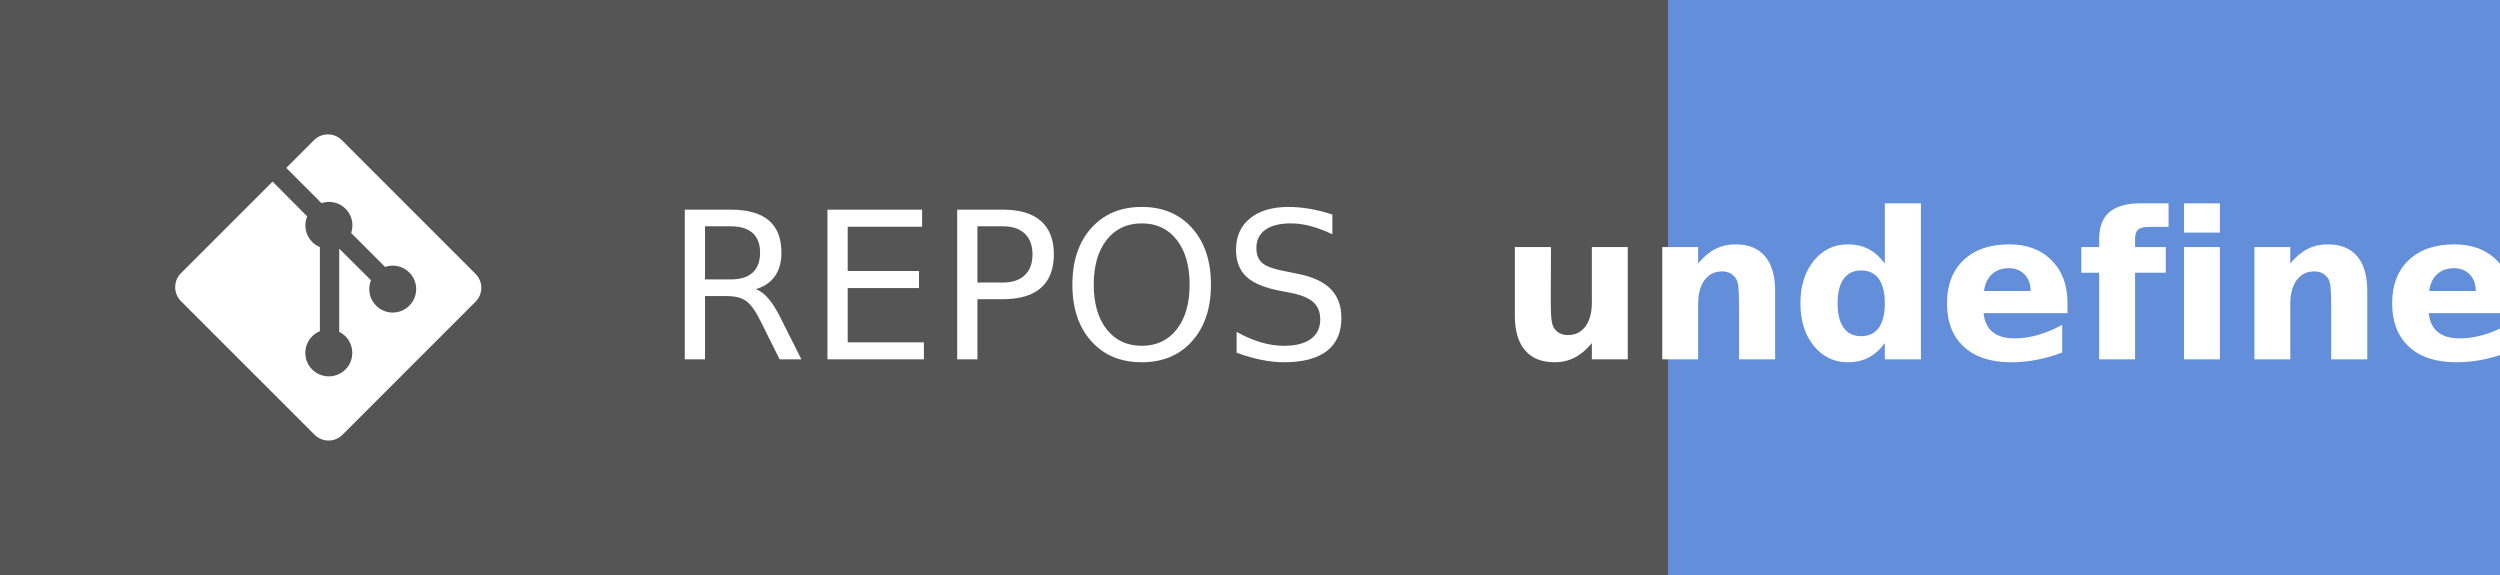
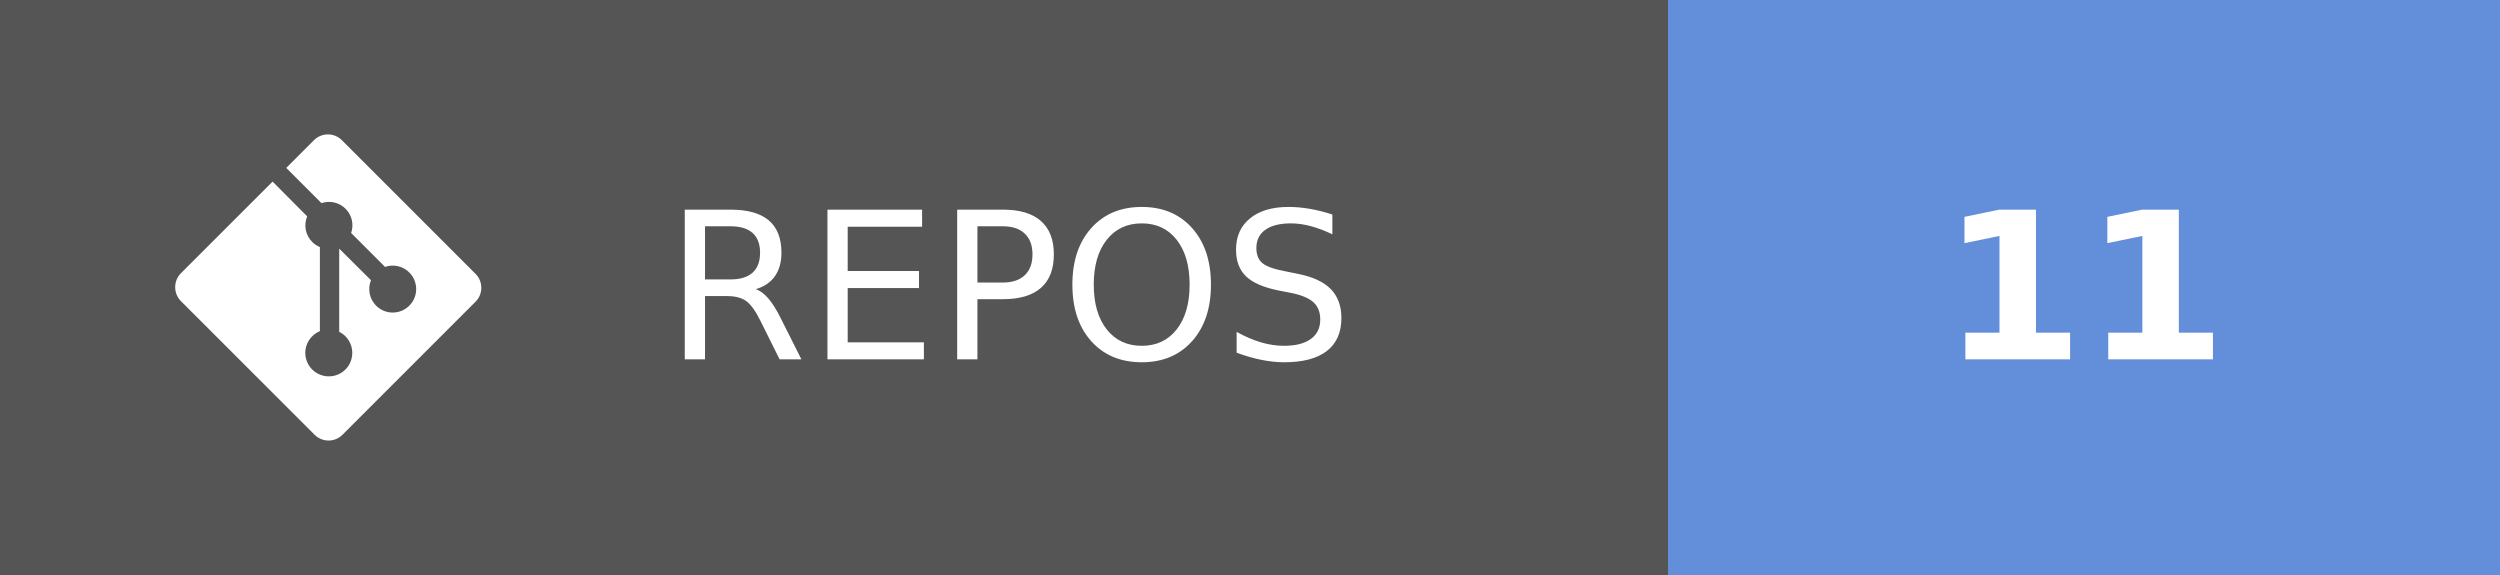
- <svg xmlns="http://www.w3.org/2000/svg" width="121.75" height="28" aria-label="REPOS: undefined" role="img" version="1.1">
+ <svg xmlns="http://www.w3.org/2000/svg" width="121.75" height="28" aria-label="REPOS: 11" role="img" version="1.1">
  <g shape-rendering="crispEdges">
    <rect width="81.25" height="28" fill="#555" />
    <rect x="81.25" width="40.5" height="28" fill="#638fda" />
  </g>
  <g fill="#ffffff" font-family="Verdana, Geneva, 'DejaVu Sans', sans-serif" font-size="100px" text-anchor="middle" text-rendering="geometricPrecision">
    <text transform="scale(.1)" x="491.25" y="175" textLength="402.5">REPOS</text>
-     <text transform="scale(.1)" x="1015" y="175" font-weight="bold" textLength="240">undefined</text>
+     <text transform="scale(.1)" x="1015" y="175" font-weight="bold" textLength="160">11</text>
  </g>
  <g transform="matrix(.62119 0 0 .62119 8.5317 6.5458)" fill="#fff">
    <path d="m23.546 10.93-10.479-10.478c-0.604-0.603-1.582-0.603-2.188 0l-2.171 2.175 2.76 2.76c0.645-0.215 1.379-0.07 1.889 0.441 0.516 0.515 0.658 1.258 0.438 1.9l2.658 2.66c0.645-0.223 1.387-0.078 1.9 0.435 0.721 0.72 0.721 1.884 0 2.604-0.719 0.719-1.881 0.719-2.6 0-0.539-0.541-0.674-1.337-0.404-1.996l-2.489-2.476v6.525c0.176 0.086 0.342 0.203 0.488 0.348 0.713 0.721 0.713 1.883 0 2.6-0.719 0.721-1.889 0.721-2.609 0-0.719-0.719-0.719-1.879 0-2.598 0.182-0.18 0.387-0.316 0.605-0.406v-6.589c-0.217-0.091-0.424-0.222-0.6-0.401-0.545-0.545-0.676-1.342-0.396-2.009l-2.712-2.725-7.186 7.181c-0.6 0.605-0.6 1.584 0 2.189l10.48 10.477c0.604 0.604 1.582 0.604 2.186 0l10.43-10.43c0.605-0.603 0.605-1.582 0-2.187" />
  </g>
</svg>
